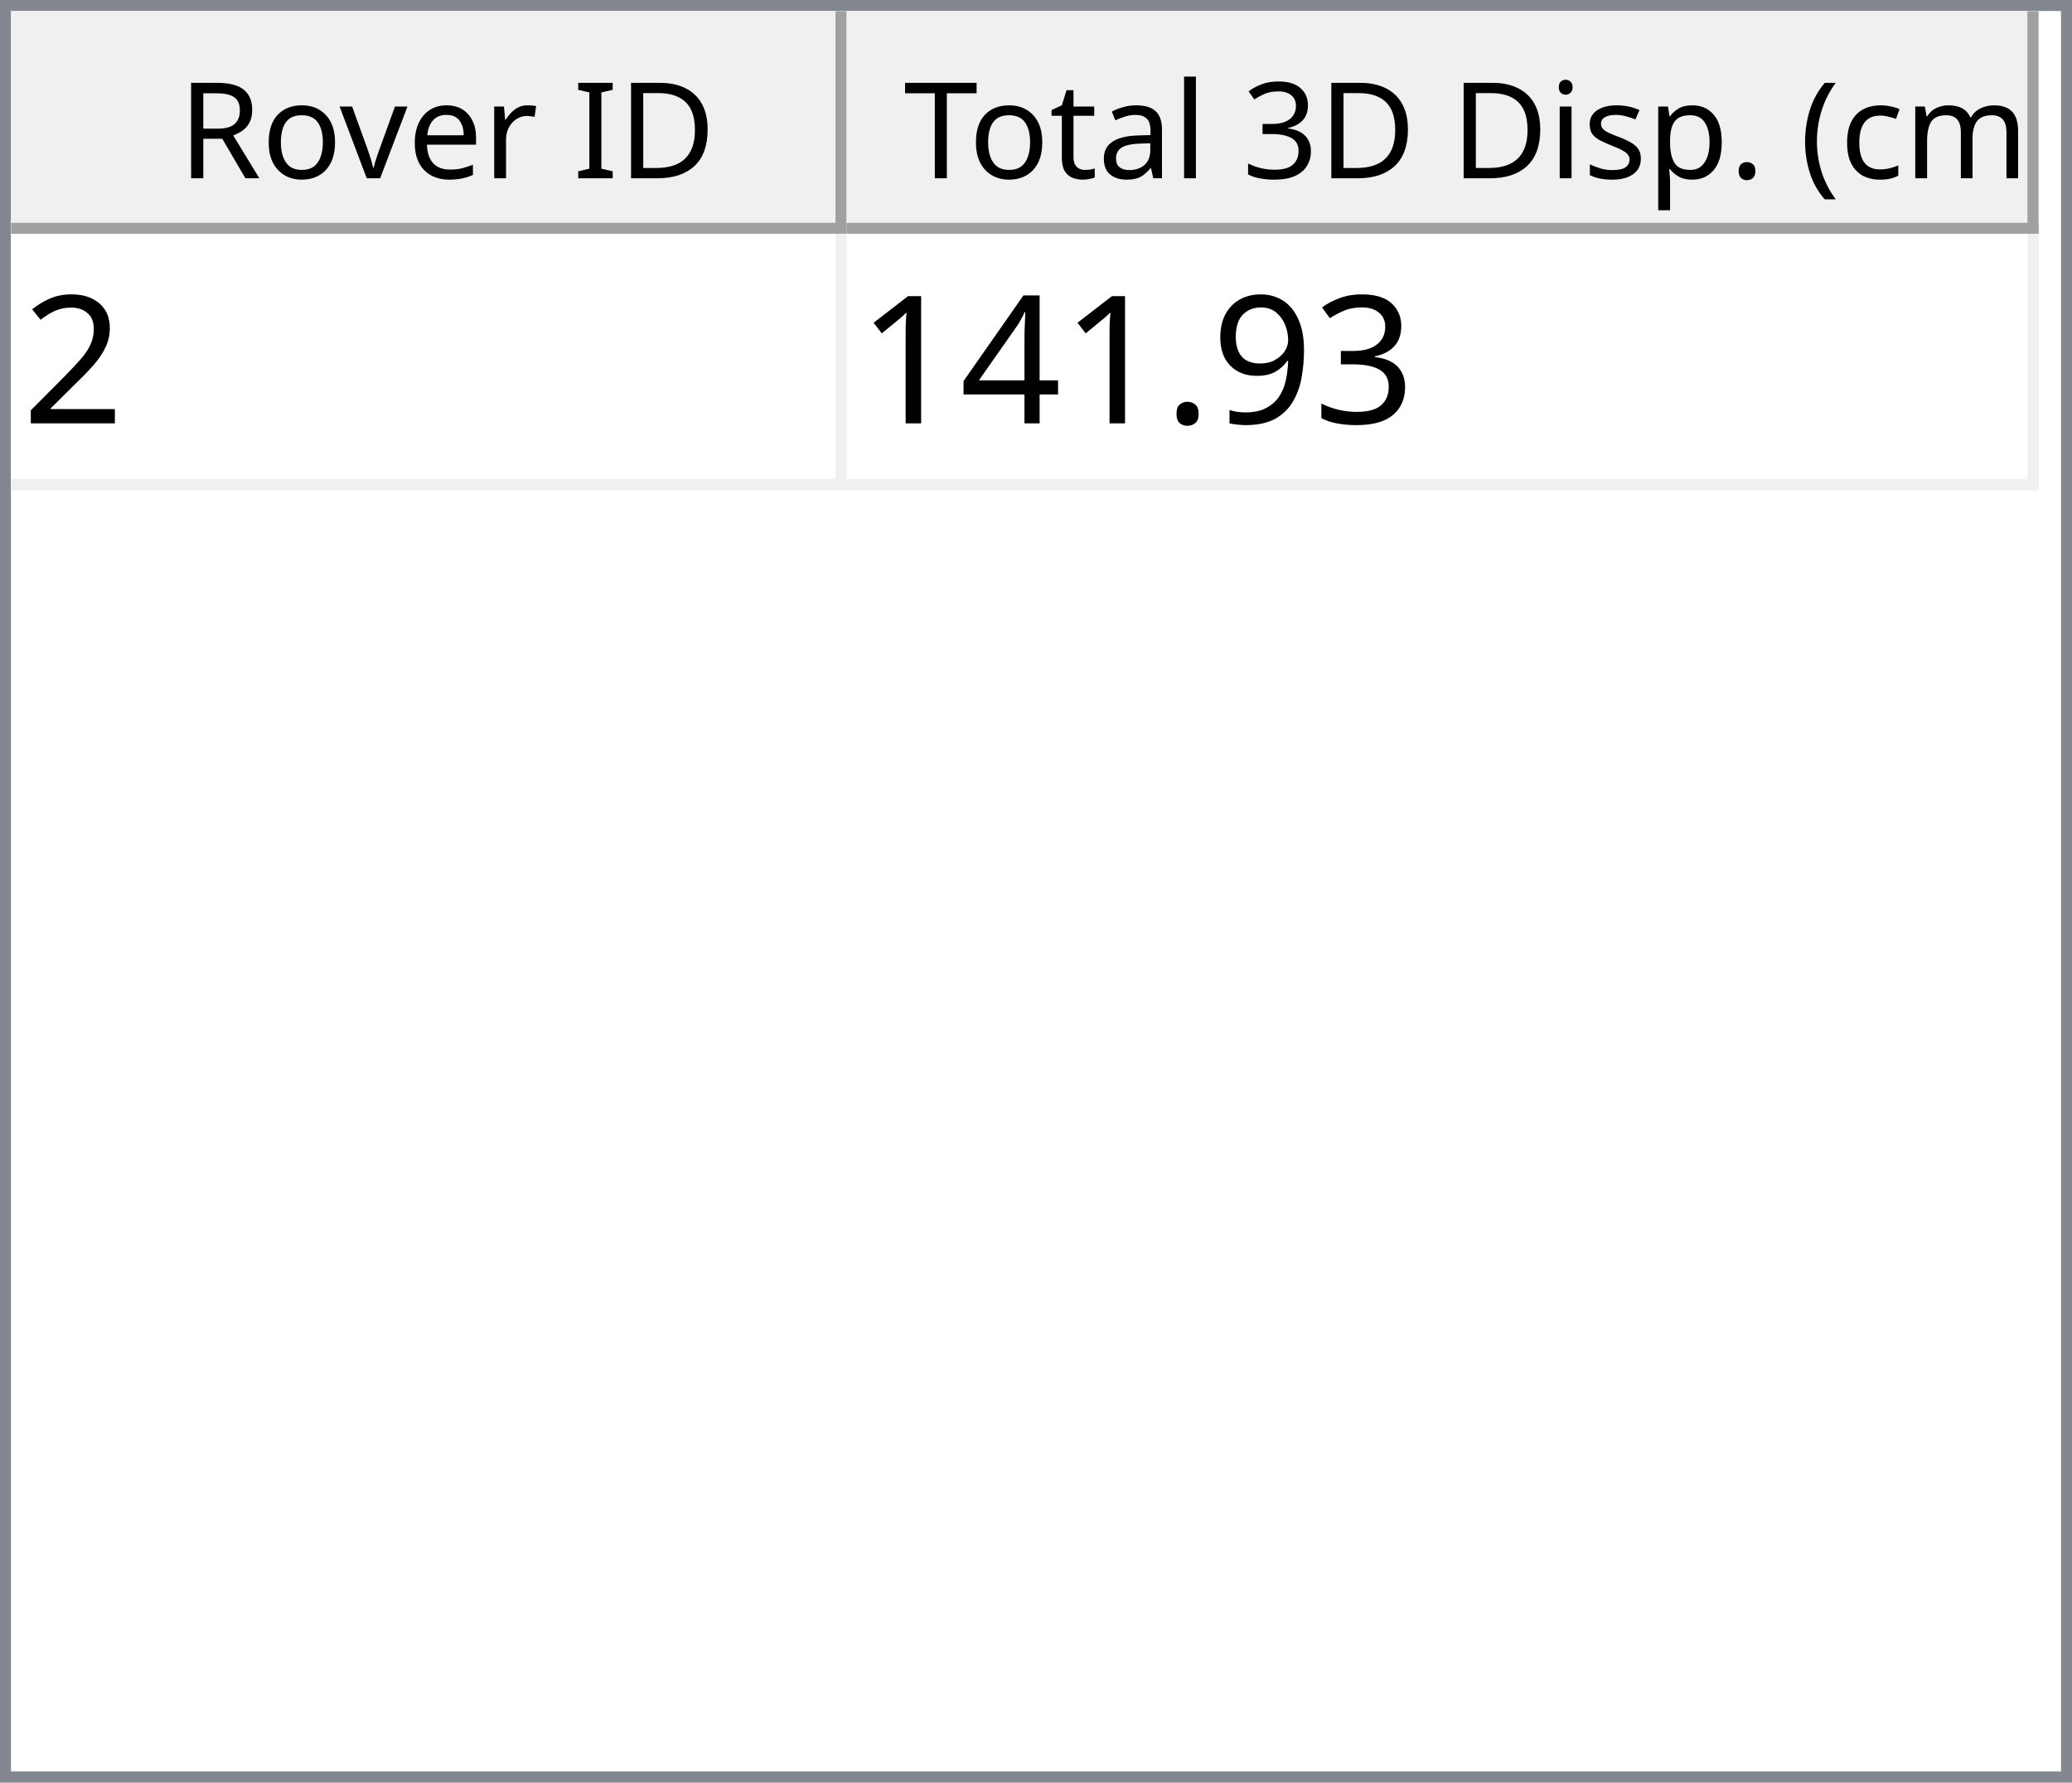
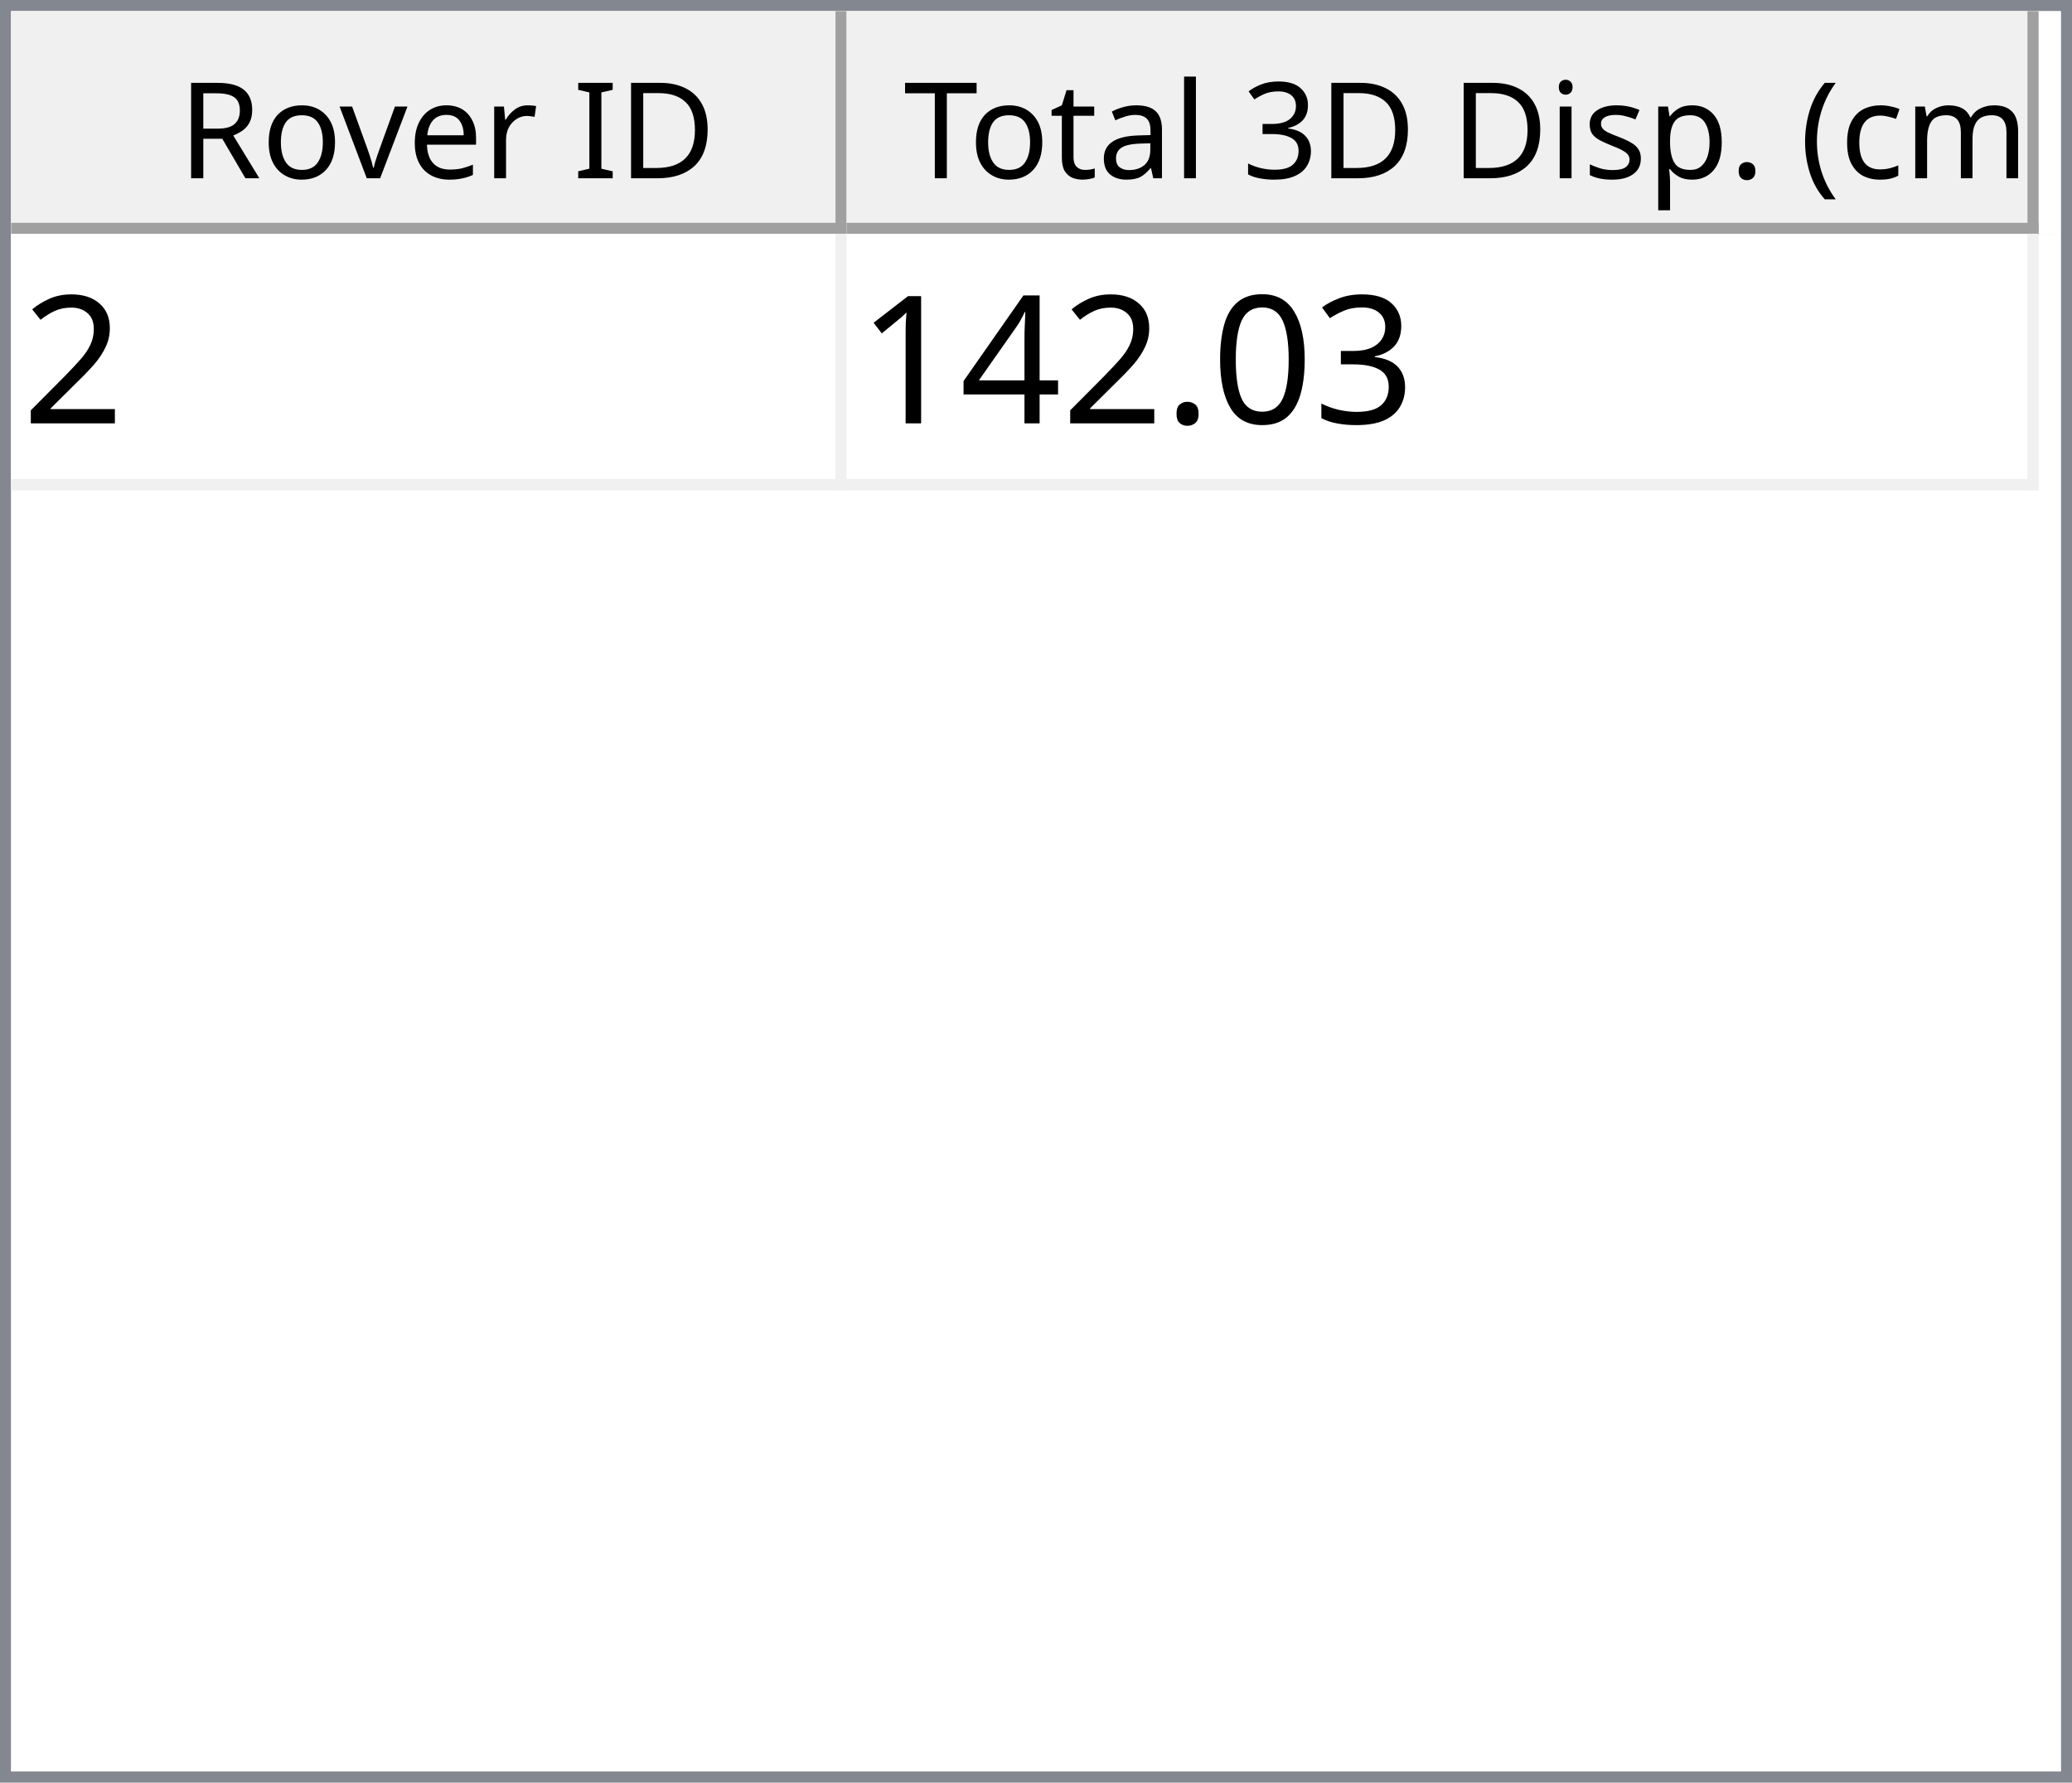
<svg xmlns="http://www.w3.org/2000/svg" style="fill-opacity:1; color-rendering:auto; color-interpolation:auto; text-rendering:auto; stroke:black; stroke-linecap:square; stroke-miterlimit:10; shape-rendering:auto; stroke-opacity:1; fill:black; stroke-dasharray:none; font-weight:normal; stroke-width:1; font-family:'Dialog'; font-style:normal; stroke-linejoin:miter; font-size:12px; stroke-dashoffset:0; image-rendering:auto;" width="186" height="160">
  <defs id="genericDefs" />
  <g>
    <defs id="defs1">
      <clipPath clipPathUnits="userSpaceOnUse" id="clipPath1">
        <path d="M0 0 L186 0 L186 160 L0 160 L0 0 Z" />
      </clipPath>
      <clipPath clipPathUnits="userSpaceOnUse" id="clipPath2">
        <path d="M0 0 L0 160 L186 160 L186 0 Z" />
      </clipPath>
      <clipPath clipPathUnits="userSpaceOnUse" id="clipPath3">
        <path d="M0 0 L0 20 L184 20 L184 0 Z" />
      </clipPath>
      <clipPath clipPathUnits="userSpaceOnUse" id="clipPath4">
        <path d="M0 0 L0 20 L75 20 L75 0 Z" />
      </clipPath>
      <clipPath clipPathUnits="userSpaceOnUse" id="clipPath5">
        <path d="M1 1 L1 19 L74 19 L74 1 Z" />
      </clipPath>
      <clipPath clipPathUnits="userSpaceOnUse" id="clipPath6">
        <path d="M0 0 L0 18 L73 18 L73 0 Z" />
      </clipPath>
      <clipPath clipPathUnits="userSpaceOnUse" id="clipPath7">
        <path d="M-0.5 -0.5 L-0.5 19.5 L74.5 19.5 L74.5 -0.5 Z" />
      </clipPath>
      <clipPath clipPathUnits="userSpaceOnUse" id="clipPath8">
        <path d="M0 0 L0 20 L107 20 L107 0 Z" />
      </clipPath>
      <clipPath clipPathUnits="userSpaceOnUse" id="clipPath9">
        <path d="M1 1 L1 19 L106 19 L106 1 Z" />
      </clipPath>
      <clipPath clipPathUnits="userSpaceOnUse" id="clipPath10">
        <path d="M0 0 L0 18 L105 18 L105 0 Z" />
      </clipPath>
      <clipPath clipPathUnits="userSpaceOnUse" id="clipPath11">
        <path d="M-0.5 -0.5 L-0.5 19.5 L106.5 19.5 L106.5 -0.5 Z" />
      </clipPath>
      <clipPath clipPathUnits="userSpaceOnUse" id="clipPath12">
        <path d="M0 0 L0 138 L184 138 L184 0 Z" />
      </clipPath>
      <clipPath clipPathUnits="userSpaceOnUse" id="clipPath13">
        <path d="M0 0 L0 23 L182 23 L182 0 Z" />
      </clipPath>
      <clipPath clipPathUnits="userSpaceOnUse" id="clipPath14">
        <path d="M-0.5 -0.5 L-0.5 22.5 L181.5 22.5 L181.5 -0.5 Z" />
      </clipPath>
      <clipPath clipPathUnits="userSpaceOnUse" id="clipPath15">
        <path d="M0 0 L0 22 L74 22 L74 0 Z" />
      </clipPath>
      <clipPath clipPathUnits="userSpaceOnUse" id="clipPath16">
        <path d="M0 0 L0 22 L106 22 L106 0 Z" />
      </clipPath>
      <font horiz-adv-x="64.551" id="font1">
        <font-face ascent="107.91" descent="25.098" units-per-em="100" style="font-style:normal; font-family:Segoe UI; font-weight:normal;" />
        <missing-glyph horiz-adv-x="64.551" d="M8.109 0 L8.109 68.266 L56.453 68.266 L56.453 0 L8.109 0 ZM15.328 7.234 L49.219 7.234 L49.219 61.031 L15.328 61.031 L15.328 7.234 Z" />
        <glyph unicode="D" horiz-adv-x="70.117" d="M9.188 0 L9.188 70.016 L28.516 70.016 Q65.531 70.016 65.531 35.891 Q65.531 19.672 55.25 9.836 Q44.969 0 27.734 0 L9.188 0 ZM17.391 62.594 L17.391 7.422 L27.828 7.422 Q41.609 7.422 49.273 14.797 Q56.938 22.172 56.938 35.688 Q56.938 62.594 28.328 62.594 L17.391 62.594 Z" />
        <glyph unicode="I" horiz-adv-x="26.611" d="M17.391 0 L9.188 0 L9.188 70.016 L17.391 70.016 L17.391 0 Z" />
        <glyph unicode=" " horiz-adv-x="27.393" d="" />
        <glyph unicode="r" horiz-adv-x="34.766" d="M34.188 41.891 Q32.078 43.5 28.125 43.5 Q23 43.5 19.555 38.672 Q16.109 33.844 16.109 25.484 L16.109 0 L8.109 0 L8.109 50 L16.109 50 L16.109 39.703 L16.312 39.703 Q18.016 44.969 21.531 47.922 Q25.047 50.875 29.391 50.875 Q32.516 50.875 34.188 50.203 L34.188 41.891 Z" />
        <glyph unicode="e" horiz-adv-x="52.295" d="M48.297 23 L12.984 23 Q13.188 14.656 17.484 10.109 Q21.781 5.562 29.297 5.562 Q37.75 5.562 44.828 11.141 L44.828 3.609 Q38.234 -1.172 27.391 -1.172 Q16.797 -1.172 10.742 5.641 Q4.688 12.453 4.688 24.812 Q4.688 36.469 11.305 43.82 Q17.922 51.172 27.734 51.172 Q37.547 51.172 42.922 44.828 Q48.297 38.484 48.297 27.203 L48.297 23 ZM40.094 29.781 Q40.047 36.719 36.75 40.578 Q33.453 44.438 27.594 44.438 Q21.922 44.438 17.969 40.383 Q14.016 36.328 13.094 29.781 L40.094 29.781 Z" />
        <glyph unicode="v" horiz-adv-x="47.9" d="M47.406 50 L27.484 0 L19.625 0 L0.688 50 L9.469 50 L22.172 13.672 Q23.578 9.672 23.922 6.688 L24.125 6.688 Q24.609 10.453 25.688 13.484 L38.969 50 L47.406 50 Z" />
        <glyph unicode="o" horiz-adv-x="58.594" d="M29 -1.172 Q17.922 -1.172 11.305 5.836 Q4.688 12.844 4.688 24.422 Q4.688 37.016 11.57 44.094 Q18.453 51.172 30.172 51.172 Q41.359 51.172 47.633 44.289 Q53.906 37.406 53.906 25.203 Q53.906 13.234 47.141 6.031 Q40.375 -1.172 29 -1.172 ZM29.594 44.438 Q21.875 44.438 17.383 39.188 Q12.891 33.938 12.891 24.703 Q12.891 15.828 17.43 10.695 Q21.969 5.562 29.594 5.562 Q37.359 5.562 41.531 10.594 Q45.703 15.625 45.703 24.906 Q45.703 34.281 41.531 39.359 Q37.359 44.438 29.594 44.438 Z" />
        <glyph unicode="R" horiz-adv-x="59.814" d="M59.375 0 L49.609 0 L37.891 19.625 Q36.281 22.359 34.766 24.289 Q33.25 26.219 31.664 27.438 Q30.078 28.656 28.25 29.219 Q26.422 29.781 24.125 29.781 L17.391 29.781 L17.391 0 L9.188 0 L9.188 70.016 L30.078 70.016 Q34.672 70.016 38.555 68.867 Q42.438 67.719 45.289 65.375 Q48.141 63.031 49.758 59.547 Q51.375 56.062 51.375 51.375 Q51.375 47.703 50.273 44.656 Q49.172 41.609 47.148 39.211 Q45.125 36.812 42.266 35.133 Q39.406 33.453 35.844 32.516 L35.844 32.328 Q37.594 31.547 38.891 30.547 Q40.188 29.547 41.359 28.18 Q42.531 26.812 43.68 25.078 Q44.828 23.344 46.234 21.047 L59.375 0 ZM17.391 62.594 L17.391 37.203 L28.516 37.203 Q31.594 37.203 34.203 38.133 Q36.812 39.062 38.719 40.797 Q40.625 42.531 41.703 45.047 Q42.781 47.562 42.781 50.688 Q42.781 56.297 39.141 59.445 Q35.5 62.594 28.609 62.594 L17.391 62.594 Z" />
        <glyph unicode=")" horiz-adv-x="30.176" d="M8.297 -15.922 L1.172 -15.922 Q16.406 2.344 16.406 26.812 Q16.406 51.469 1.078 70.016 L8.297 70.016 Q23.531 52.156 23.531 26.703 Q23.531 1.375 8.297 -15.922 Z" />
        <glyph unicode="m" horiz-adv-x="86.133" d="M79.109 0 L71.094 0 L71.094 28.719 Q71.094 37.016 68.531 40.727 Q65.969 44.438 59.906 44.438 Q54.781 44.438 51.195 39.75 Q47.609 35.062 47.609 28.516 L47.609 0 L39.594 0 L39.594 29.688 Q39.594 44.438 28.219 44.438 Q22.953 44.438 19.531 40.016 Q16.109 35.594 16.109 28.516 L16.109 0 L8.109 0 L8.109 50 L16.109 50 L16.109 42.094 L16.312 42.094 Q21.625 51.172 31.844 51.172 Q36.969 51.172 40.773 48.312 Q44.578 45.453 46 40.828 Q51.562 51.172 62.594 51.172 Q79.109 51.172 79.109 30.812 L79.109 0 Z" />
        <glyph unicode="c" horiz-adv-x="46.191" d="M42.188 2.297 Q36.422 -1.172 28.516 -1.172 Q17.828 -1.172 11.258 5.789 Q4.688 12.75 4.688 23.828 Q4.688 36.188 11.766 43.68 Q18.844 51.172 30.672 51.172 Q37.25 51.172 42.281 48.734 L42.281 40.531 Q36.719 44.438 30.375 44.438 Q22.703 44.438 17.797 38.945 Q12.891 33.453 12.891 24.516 Q12.891 15.719 17.508 10.641 Q22.125 5.562 29.891 5.562 Q36.422 5.562 42.188 9.906 L42.188 2.297 Z" />
        <glyph unicode="(" horiz-adv-x="30.176" d="M29.109 -15.922 L21.969 -15.922 Q6.844 1.375 6.844 26.703 Q6.844 52.156 21.969 70.016 L29.203 70.016 Q13.875 51.469 13.875 26.812 Q13.875 2.344 29.109 -15.922 Z" />
        <glyph unicode="." horiz-adv-x="21.68" d="M10.891 -1.078 Q8.641 -1.078 7.055 0.539 Q5.469 2.156 5.469 4.391 Q5.469 6.641 7.055 8.273 Q8.641 9.906 10.891 9.906 Q13.188 9.906 14.797 8.273 Q16.406 6.641 16.406 4.391 Q16.406 2.156 14.797 0.539 Q13.188 -1.078 10.891 -1.078 Z" />
        <glyph unicode="p" horiz-adv-x="58.789" d="M16.312 7.234 L16.109 7.234 L16.109 -23 L8.109 -23 L8.109 50 L16.109 50 L16.109 41.219 L16.312 41.219 Q22.219 51.172 33.594 51.172 Q43.266 51.172 48.688 44.461 Q54.109 37.75 54.109 26.469 Q54.109 13.922 48 6.375 Q41.891 -1.172 31.297 -1.172 Q21.578 -1.172 16.312 7.234 ZM16.109 27.391 L16.109 20.406 Q16.109 14.203 20.141 9.883 Q24.172 5.562 30.375 5.562 Q37.641 5.562 41.773 11.133 Q45.906 16.703 45.906 26.609 Q45.906 34.969 42.047 39.703 Q38.188 44.438 31.594 44.438 Q24.609 44.438 20.359 39.578 Q16.109 34.719 16.109 27.391 Z" />
        <glyph unicode="s" horiz-adv-x="42.432" d="M5.078 1.812 L5.078 10.406 Q11.625 5.562 19.484 5.562 Q30.031 5.562 30.031 12.594 Q30.031 14.594 29.125 15.992 Q28.219 17.391 26.68 18.461 Q25.141 19.531 23.07 20.383 Q21 21.234 18.609 22.172 Q15.281 23.484 12.766 24.828 Q10.25 26.172 8.57 27.859 Q6.891 29.547 6.031 31.695 Q5.172 33.844 5.172 36.719 Q5.172 40.234 6.789 42.945 Q8.406 45.656 11.086 47.484 Q13.766 49.312 17.211 50.242 Q20.656 51.172 24.312 51.172 Q30.812 51.172 35.938 48.922 L35.938 40.828 Q30.422 44.438 23.25 44.438 Q21 44.438 19.195 43.922 Q17.391 43.406 16.094 42.477 Q14.797 41.547 14.086 40.258 Q13.375 38.969 13.375 37.406 Q13.375 35.453 14.086 34.133 Q14.797 32.812 16.164 31.789 Q17.531 30.766 19.484 29.938 Q21.438 29.109 23.922 28.125 Q27.25 26.859 29.883 25.516 Q32.516 24.172 34.375 22.484 Q36.234 20.797 37.234 18.602 Q38.234 16.406 38.234 13.375 Q38.234 9.672 36.602 6.938 Q34.969 4.203 32.234 2.398 Q29.5 0.594 25.93 -0.289 Q22.359 -1.172 18.453 -1.172 Q10.75 -1.172 5.078 1.812 Z" />
        <glyph unicode="i" horiz-adv-x="24.219" d="M12.203 62.703 Q10.062 62.703 8.547 64.164 Q7.031 65.625 7.031 67.875 Q7.031 70.125 8.547 71.609 Q10.062 73.094 12.203 73.094 Q14.406 73.094 15.945 71.609 Q17.484 70.125 17.484 67.875 Q17.484 65.719 15.945 64.211 Q14.406 62.703 12.203 62.703 ZM16.109 0 L8.109 0 L8.109 50 L16.109 50 L16.109 0 Z" />
        <glyph unicode="3" horiz-adv-x="53.906" d="M46.531 19.828 Q46.531 15.094 44.75 11.211 Q42.969 7.328 39.719 4.57 Q36.469 1.812 31.93 0.297 Q27.391 -1.219 21.922 -1.219 Q11.922 -1.219 6 2.594 L6 11.188 Q13.094 5.609 22.219 5.609 Q25.875 5.609 28.828 6.539 Q31.781 7.469 33.906 9.227 Q36.031 10.984 37.18 13.477 Q38.328 15.969 38.328 19.094 Q38.328 32.812 18.797 32.812 L12.984 32.812 L12.984 39.594 L18.5 39.594 Q35.797 39.594 35.797 52.484 Q35.797 64.406 22.609 64.406 Q15.188 64.406 8.688 59.422 L8.688 67.188 Q15.375 71.188 24.609 71.188 Q29 71.188 32.57 69.969 Q36.141 68.75 38.68 66.555 Q41.219 64.359 42.609 61.281 Q44 58.203 44 54.5 Q44 40.672 30.031 36.719 L30.031 36.531 Q33.594 36.141 36.625 34.797 Q39.656 33.453 41.852 31.305 Q44.047 29.156 45.289 26.25 Q46.531 23.344 46.531 19.828 Z" />
        <glyph unicode="l" horiz-adv-x="24.219" d="M16.109 0 L8.109 0 L8.109 74.031 L16.109 74.031 L16.109 0 Z" />
        <glyph unicode="a" horiz-adv-x="50.879" d="M43.891 0 L35.891 0 L35.891 7.812 L35.688 7.812 Q30.469 -1.172 20.312 -1.172 Q12.844 -1.172 8.617 2.781 Q4.391 6.734 4.391 13.281 Q4.391 27.297 20.906 29.594 L35.891 31.688 Q35.891 44.438 25.594 44.438 Q16.547 44.438 9.281 38.281 L9.281 46.484 Q16.656 51.172 26.266 51.172 Q43.891 51.172 43.891 32.516 L43.891 0 ZM35.891 25.297 L23.828 23.641 Q18.266 22.859 15.43 20.875 Q12.594 18.891 12.594 13.875 Q12.594 10.203 15.211 7.883 Q17.828 5.562 22.172 5.562 Q28.125 5.562 32.008 9.742 Q35.891 13.922 35.891 20.312 L35.891 25.297 Z" />
        <glyph unicode="t" horiz-adv-x="33.887" d="M31.297 0.484 Q28.469 -1.078 23.828 -1.078 Q10.688 -1.078 10.688 13.578 L10.688 43.172 L2.094 43.172 L2.094 50 L10.688 50 L10.688 62.203 L18.703 64.797 L18.703 50 L31.297 50 L31.297 43.172 L18.703 43.172 L18.703 14.984 Q18.703 9.969 20.414 7.82 Q22.125 5.672 26.078 5.672 Q29.109 5.672 31.297 7.328 L31.297 0.484 Z" />
        <glyph unicode="T" horiz-adv-x="52.393" d="M50.594 62.594 L30.375 62.594 L30.375 0 L22.172 0 L22.172 62.594 L2 62.594 L2 70.016 L50.594 70.016 L50.594 62.594 Z" />
      </font>
      <font horiz-adv-x="75.0" id="font2">
        <font-face ascent="100.537" descent="21.973" units-per-em="100" style="font-style:normal; font-family:sans-serif; font-weight:normal;" />
        <missing-glyph horiz-adv-x="75.0" d="M12.5 0 L12.5 62.5 L62.5 62.5 L62.5 0 L12.5 0 ZM14.062 1.562 L60.938 1.562 L60.938 60.938 L14.062 60.938 L14.062 1.562 Z" />
        <glyph unicode="2" horiz-adv-x="55.615" d="M50.344 8.453 L50.344 0 L3.031 0 Q2.938 3.172 4.047 6.109 Q5.859 10.938 9.836 15.625 Q13.812 20.312 21.344 26.469 Q33.016 36.031 37.117 41.625 Q41.219 47.219 41.219 52.203 Q41.219 57.422 37.477 61.008 Q33.734 64.594 27.734 64.594 Q21.391 64.594 17.578 60.789 Q13.766 56.984 13.719 50.25 L4.688 51.172 Q5.609 61.281 11.664 66.578 Q17.719 71.875 27.938 71.875 Q38.234 71.875 44.242 66.164 Q50.25 60.453 50.25 52 Q50.25 47.703 48.492 43.555 Q46.734 39.406 42.656 34.812 Q38.578 30.219 29.109 22.219 Q21.188 15.578 18.945 13.211 Q16.703 10.844 15.234 8.453 L50.344 8.453 Z" />
        <glyph unicode="3" horiz-adv-x="55.615" d="M4.203 18.891 L12.984 20.062 Q14.5 12.594 18.141 9.297 Q21.781 6 27 6 Q33.203 6 37.477 10.297 Q41.75 14.594 41.75 20.953 Q41.75 27 37.797 30.93 Q33.844 34.859 27.734 34.859 Q25.25 34.859 21.531 33.891 L22.516 41.609 Q23.391 41.5 23.922 41.5 Q29.547 41.5 34.039 44.43 Q38.531 47.359 38.531 53.469 Q38.531 58.297 35.258 61.477 Q31.984 64.656 26.812 64.656 Q21.688 64.656 18.266 61.43 Q14.844 58.203 13.875 51.766 L5.078 53.328 Q6.688 62.156 12.398 67.016 Q18.109 71.875 26.609 71.875 Q32.469 71.875 37.398 69.359 Q42.328 66.844 44.945 62.5 Q47.562 58.156 47.562 53.266 Q47.562 48.641 45.07 44.828 Q42.578 41.016 37.703 38.766 Q44.047 37.312 47.562 32.695 Q51.078 28.078 51.078 21.141 Q51.078 11.766 44.242 5.25 Q37.406 -1.266 26.953 -1.266 Q17.531 -1.266 11.305 4.352 Q5.078 9.969 4.203 18.891 Z" />
-         <glyph unicode="9" horiz-adv-x="55.615" d="M5.469 16.547 L13.922 17.328 Q14.984 11.375 18.016 8.688 Q21.047 6 25.781 6 Q29.828 6 32.883 7.859 Q35.938 9.719 37.891 12.82 Q39.844 15.922 41.164 21.195 Q42.484 26.469 42.484 31.938 Q42.484 32.516 42.438 33.688 Q39.797 29.5 35.234 26.883 Q30.672 24.266 25.344 24.266 Q16.453 24.266 10.305 30.711 Q4.156 37.156 4.156 47.703 Q4.156 58.594 10.578 65.234 Q17 71.875 26.656 71.875 Q33.641 71.875 39.43 68.117 Q45.219 64.359 48.219 57.398 Q51.219 50.438 51.219 37.25 Q51.219 23.531 48.242 15.406 Q45.266 7.281 39.383 3.031 Q33.5 -1.219 25.594 -1.219 Q17.188 -1.219 11.867 3.445 Q6.547 8.109 5.469 16.547 ZM41.453 48.141 Q41.453 55.719 37.43 60.156 Q33.406 64.594 27.734 64.594 Q21.875 64.594 17.531 59.812 Q13.188 55.031 13.188 47.406 Q13.188 40.578 17.312 36.305 Q21.438 32.031 27.484 32.031 Q33.594 32.031 37.523 36.305 Q41.453 40.578 41.453 48.141 Z" />
+         <glyph unicode="0" horiz-adv-x="55.615" d="M4.156 35.297 Q4.156 48 6.766 55.742 Q9.375 63.484 14.523 67.68 Q19.672 71.875 27.484 71.875 Q33.25 71.875 37.594 69.555 Q41.938 67.234 44.773 62.867 Q47.609 58.5 49.219 52.227 Q50.828 45.953 50.828 35.297 Q50.828 22.703 48.242 14.969 Q45.656 7.234 40.508 3.008 Q35.359 -1.219 27.484 -1.219 Q17.141 -1.219 11.234 6.203 Q4.156 15.141 4.156 35.297 ZM13.188 35.297 Q13.188 17.672 17.312 11.836 Q21.438 6 27.484 6 Q33.547 6 37.672 11.859 Q41.797 17.719 41.797 35.297 Q41.797 52.984 37.672 58.789 Q33.547 64.594 27.391 64.594 Q21.344 64.594 17.719 59.469 Q13.188 52.938 13.188 35.297 Z" />
        <glyph unicode="." horiz-adv-x="27.783" d="M9.078 0 L9.078 10.016 L19.094 10.016 L19.094 0 L9.078 0 Z" />
        <glyph unicode="4" horiz-adv-x="55.615" d="M32.328 0 L32.328 17.141 L1.266 17.141 L1.266 25.203 L33.938 71.578 L41.109 71.578 L41.109 25.203 L50.781 25.203 L50.781 17.141 L41.109 17.141 L41.109 0 L32.328 0 ZM32.328 25.203 L32.328 57.469 L9.906 25.203 L32.328 25.203 Z" />
        <glyph unicode="1" horiz-adv-x="55.615" d="M37.25 0 L28.469 0 L28.469 56 Q25.297 52.984 20.141 49.953 Q14.984 46.922 10.891 45.406 L10.891 53.906 Q18.266 57.375 23.781 62.305 Q29.297 67.234 31.594 71.875 L37.25 71.875 L37.25 0 Z" />
      </font>
    </defs>
    <g style="fill:white; stroke:white;">
      <rect x="0" y="0" width="186" style="clip-path:url(#clipPath1); stroke:none;" height="160" />
    </g>
    <g style="fill:white; text-rendering:optimizeSpeed; color-rendering:optimizeSpeed; image-rendering:optimizeSpeed; shape-rendering:crispEdges; stroke:white; color-interpolation:sRGB;">
      <rect x="0" width="186" height="160" y="0" style="stroke:none;" />
      <path style="stroke:none;" d="M0 160 L186 160 L186 0 L0 0 Z" />
    </g>
    <g style="fill:rgb(240,240,240); font-family:'Segoe UI'; stroke:rgb(240,240,240);">
      <rect x="0" y="0" width="186" style="clip-path:url(#clipPath2); stroke:none;" height="160" />
    </g>
    <g style="fill:rgb(130,135,144); font-family:'Segoe UI'; stroke:rgb(130,135,144);">
      <path d="M0 0 L186 0 L186 160 L0 160 L0 0 ZM1 1 L185 1 L185 159 L1 159 L1 1 Z" style="fill-rule:evenodd; clip-path:url(#clipPath2); stroke:none;" />
    </g>
    <g style="fill:white; font-family:'Segoe UI'; stroke:white;" transform="translate(1,1)">
      <rect x="0" y="0" width="184" style="clip-path:url(#clipPath3); stroke:none;" height="20" />
    </g>
    <g style="fill:rgb(240,240,240); font-family:'Segoe UI'; stroke:rgb(240,240,240);" transform="translate(1,1)">
      <rect x="0" y="0" width="75" style="clip-path:url(#clipPath4); stroke:none;" height="20" />
    </g>
    <g style="font-family:'Segoe UI';" transform="translate(2,2)">
      <text x="14" xml:space="preserve" y="14" style="clip-path:url(#clipPath6); stroke:none;">Rover ID</text>
    </g>
    <g style="fill:rgb(160,160,160); font-family:'Segoe UI'; stroke:rgb(160,160,160); stroke-linejoin:bevel;" transform="translate(1.5,1.5)">
      <line x1="74" x2="74" y1="0" style="fill:none; clip-path:url(#clipPath7);" y2="19" />
    </g>
    <g style="fill:rgb(160,160,160); font-family:'Segoe UI'; stroke:rgb(160,160,160); stroke-linejoin:bevel;" transform="matrix(1,0,0,1,1,1) translate(0.5,0.5)">
      <line x1="0" x2="74" y1="19" style="fill:none; clip-path:url(#clipPath7);" y2="19" />
    </g>
    <g style="fill:rgb(240,240,240); font-family:'Segoe UI'; stroke:rgb(240,240,240);" transform="translate(76,1)">
      <rect x="0" y="0" width="107" style="clip-path:url(#clipPath8); stroke:none;" height="20" />
    </g>
    <g style="font-family:'Segoe UI';" transform="translate(77,2)">
      <text x="1" xml:space="preserve" y="14" style="clip-path:url(#clipPath10); stroke:none;"> Total 3D Disp. (cm)</text>
    </g>
    <g style="fill:rgb(160,160,160); font-family:'Segoe UI'; stroke:rgb(160,160,160); stroke-linejoin:bevel;" transform="translate(76.5,1.5)">
      <line x1="106" x2="106" y1="0" style="fill:none; clip-path:url(#clipPath11);" y2="19" />
    </g>
    <g style="fill:rgb(160,160,160); font-family:'Segoe UI'; stroke:rgb(160,160,160); stroke-linejoin:bevel;" transform="matrix(1,0,0,1,76,1) translate(0.5,0.5)">
      <line x1="0" x2="106" y1="19" style="fill:none; clip-path:url(#clipPath11);" y2="19" />
    </g>
    <g style="fill:white; font-family:'Segoe UI'; stroke:white;" transform="translate(1,21)">
      <rect x="0" y="0" width="184" style="clip-path:url(#clipPath12); stroke:none;" height="138" />
    </g>
    <g style="fill:rgb(240,240,240); font-size:16px; font-family:sans-serif; stroke:rgb(240,240,240);" transform="translate(1,21)">
      <rect x="0" y="0" width="182" style="clip-path:url(#clipPath13); stroke:none;" height="23" />
      <line transform="translate(0.5,0.5)" x1="0" x2="181" y1="22" style="clip-path:url(#clipPath14); fill:none; stroke-linejoin:bevel;" y2="22" />
    </g>
    <g transform="matrix(1,0,0,1,1,21) translate(0.5,0.5)" style="fill:rgb(240,240,240); font-size:16px; font-family:sans-serif; stroke:rgb(240,240,240); stroke-linejoin:bevel;">
      <line x1="74" x2="74" y1="0" style="fill:none; clip-path:url(#clipPath14);" y2="22" />
    </g>
    <g transform="matrix(1,0,0,1,1,21) translate(0.5,0.5)" style="fill:rgb(240,240,240); font-size:16px; font-family:sans-serif; stroke:rgb(240,240,240); stroke-linejoin:bevel;">
      <line x1="181" x2="181" y1="0" style="fill:none; clip-path:url(#clipPath14);" y2="22" />
    </g>
    <g style="fill:white; font-size:16px; font-family:sans-serif; stroke:white;" transform="matrix(1,0,0,1,1,21)">
      <rect x="0" y="0" width="74" style="clip-path:url(#clipPath15); stroke:none;" height="22" />
      <text x="1" y="17" style="fill:black; clip-path:url(#clipPath15); stroke:none;" xml:space="preserve">2</text>
    </g>
    <g style="fill:white; font-size:16px; font-family:sans-serif; stroke:white;" transform="matrix(1,0,0,1,1,21) translate(75,0)">
      <rect x="0" y="0" width="106" style="clip-path:url(#clipPath16); stroke:none;" height="22" />
-       <text x="1" y="17" style="fill:black; clip-path:url(#clipPath16); stroke:none;" xml:space="preserve">141.93</text>
+       <text x="1" y="17" style="fill:black; clip-path:url(#clipPath16); stroke:none;" xml:space="preserve">142.03</text>
    </g>
  </g>
</svg>
